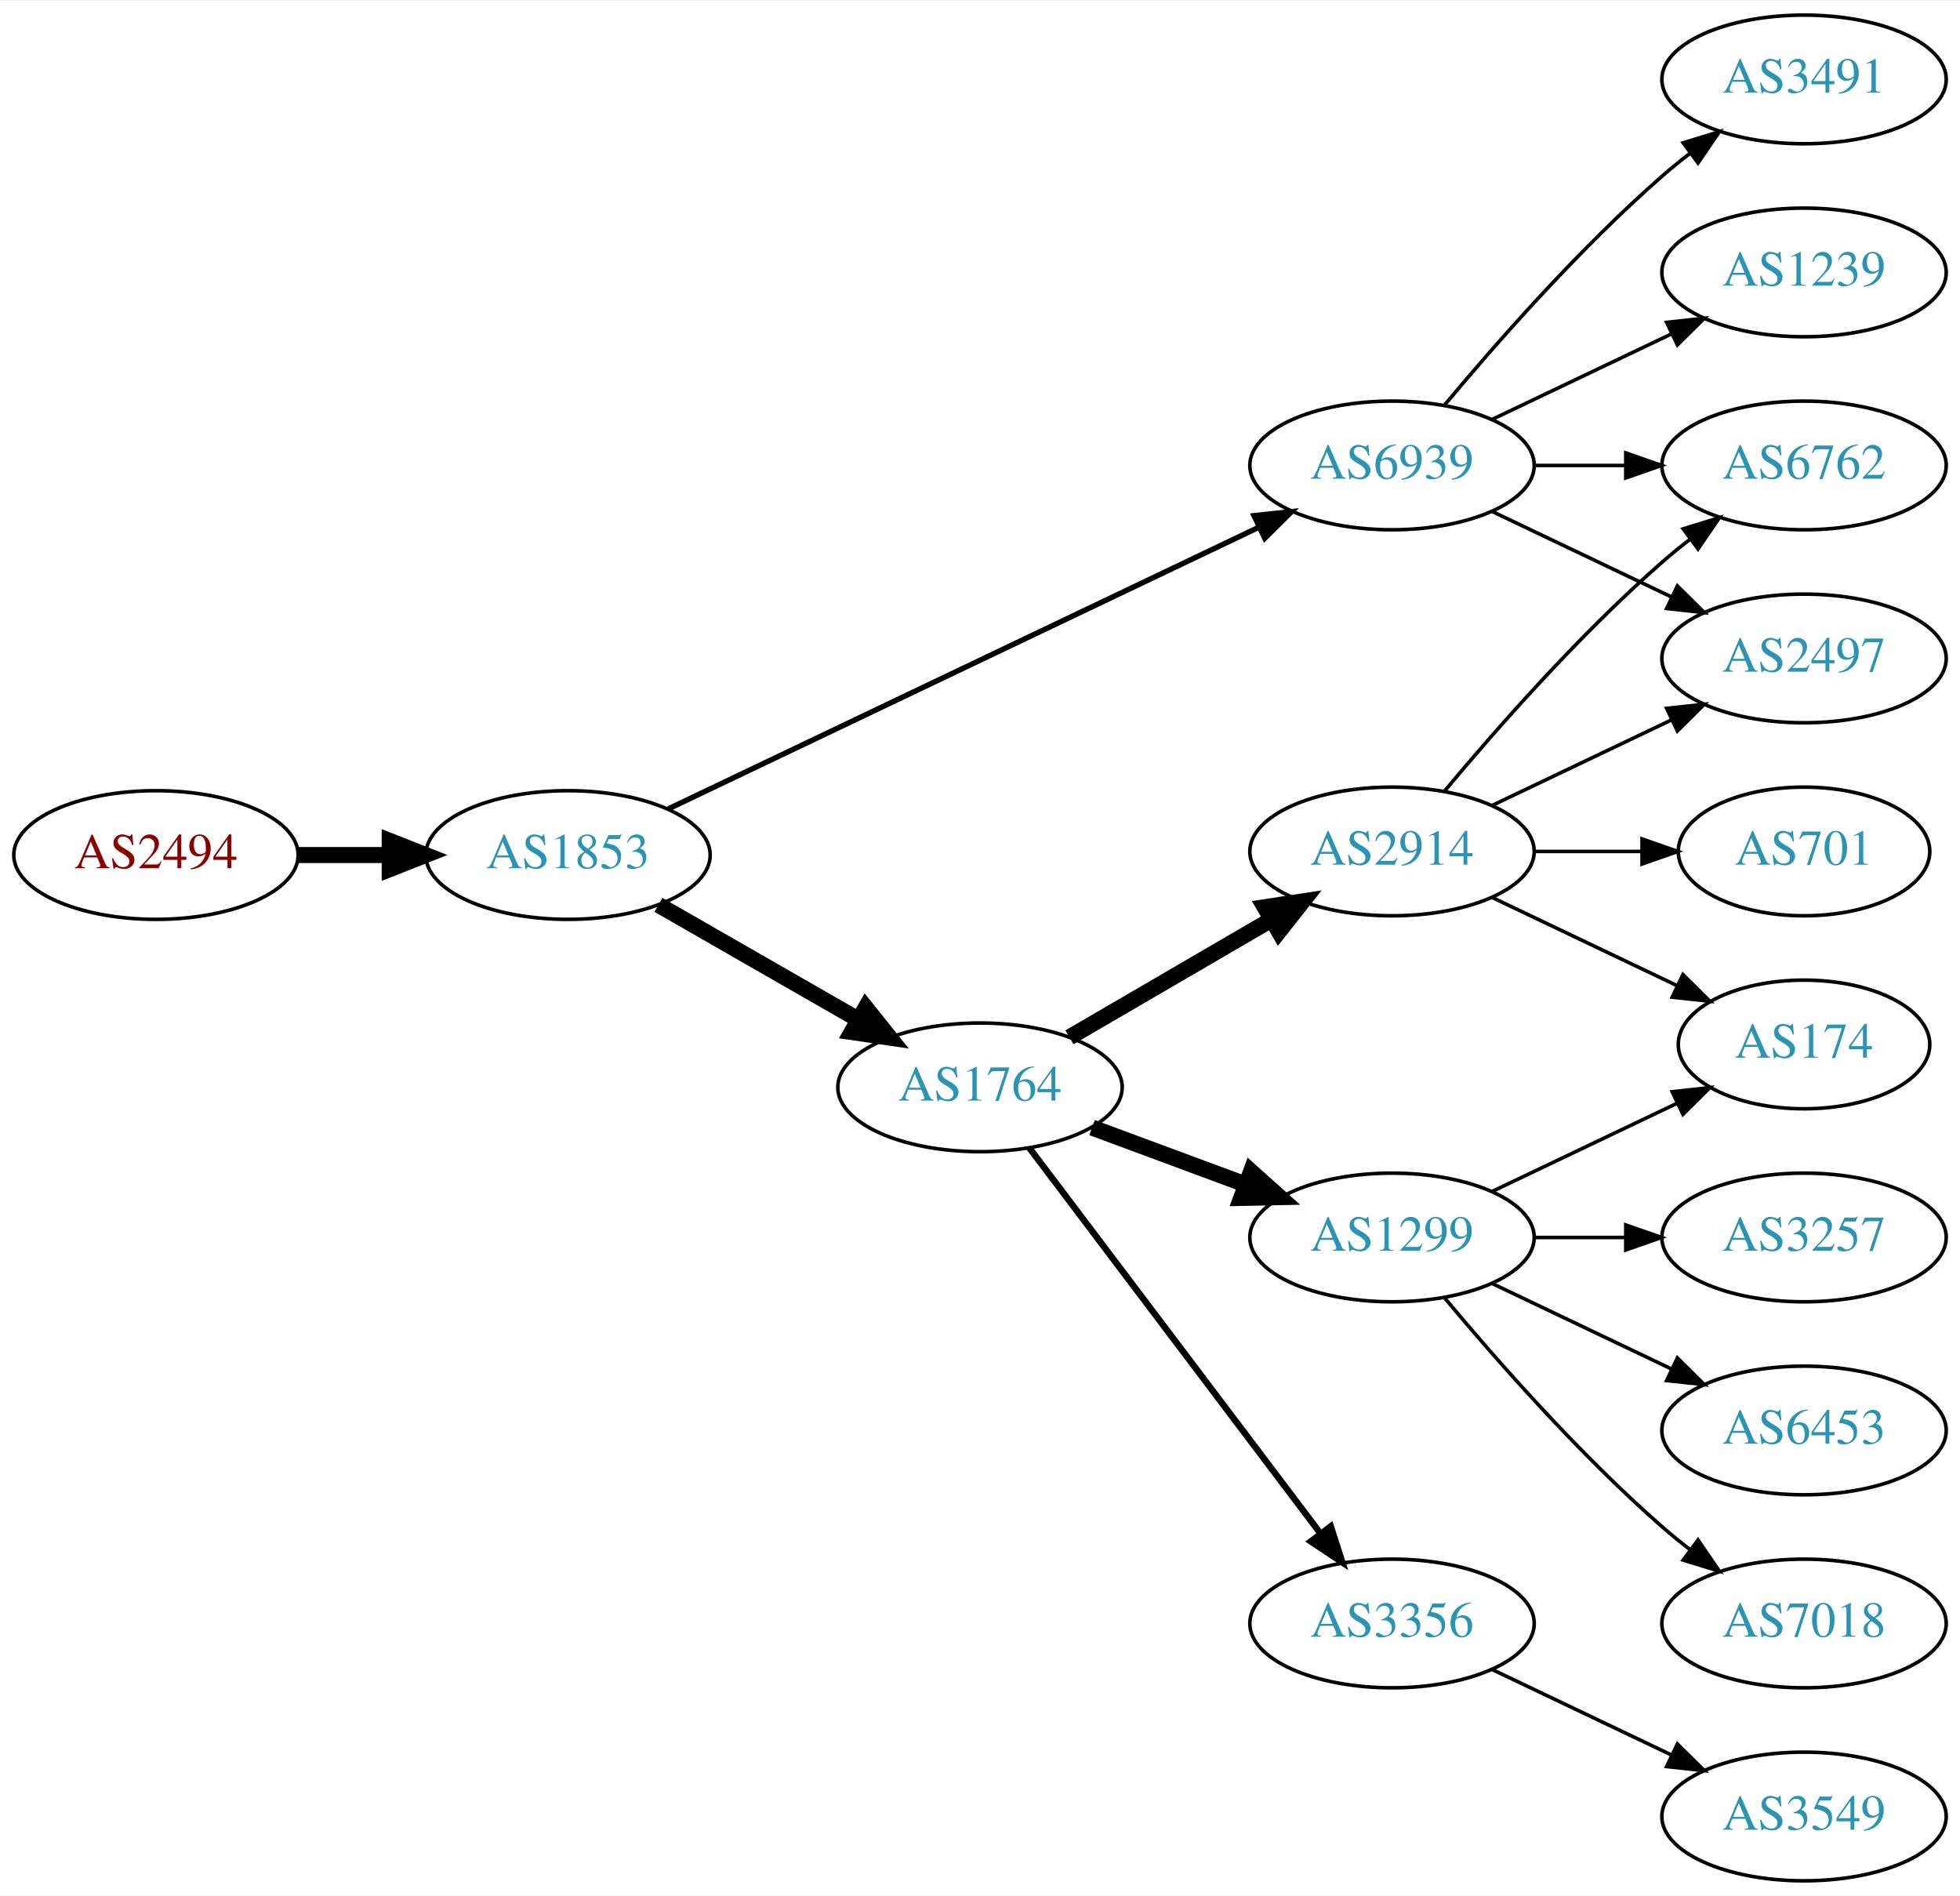
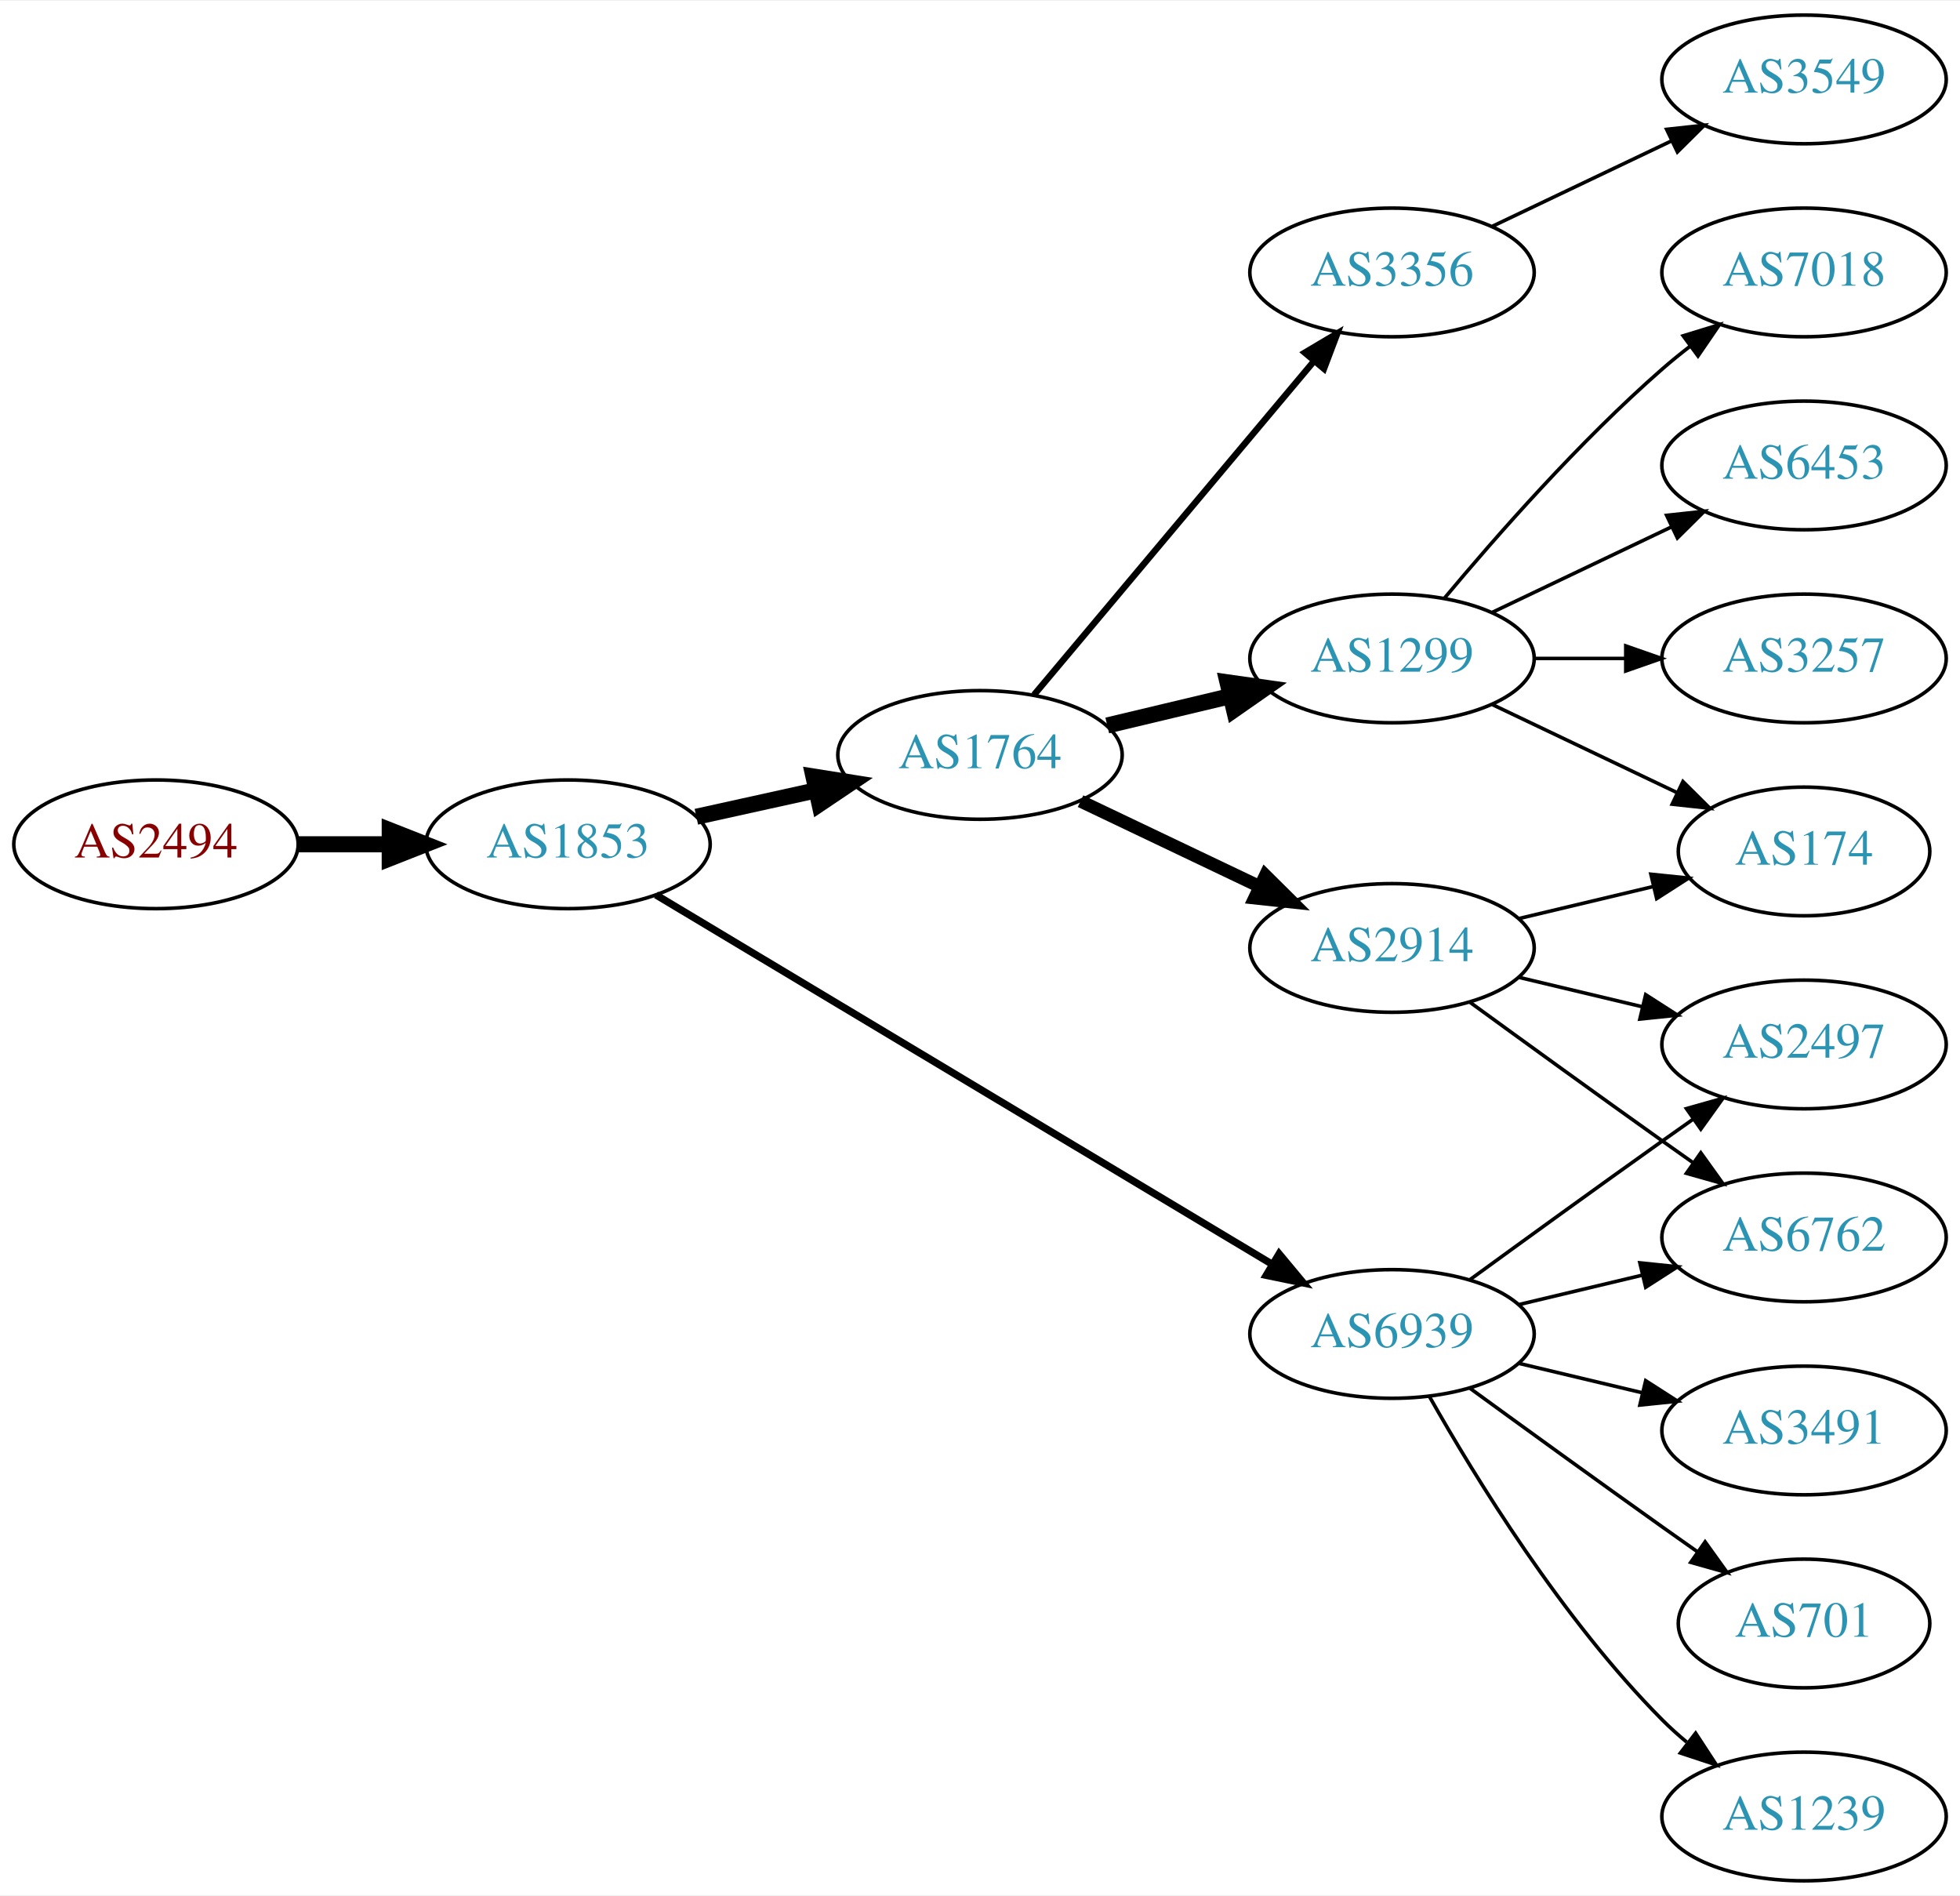
<svg xmlns="http://www.w3.org/2000/svg" xmlns:xlink="http://www.w3.org/1999/xlink" width="548pt" height="530pt" viewBox="0.00 0.00 548.46 530.00">
  <g id="graph0" class="graph" transform="scale(1 1) rotate(0) translate(4 526)">
    <polygon fill="white" stroke="none" points="-4,4 -4,-526 544.465,-526 544.465,4 -4,4" />
    <g id="node1" class="node">
      <g id="a_node1">
        <a xlink:href="/asn/2494" xlink:title="AS2494 ~ MUWNET Autonomous System [AT]">
-           <ellipse fill="#ffffff" stroke="black" cx="39.647" cy="-287" rx="39.794" ry="18" />
-           <text text-anchor="middle" x="39.647" y="-283.3" font-family="Times,serif" font-size="14.00" fill="#880000">AS2494</text>
+           <ellipse fill="#ffffff" stroke="black" cx="39.647" cy="-290" rx="39.794" ry="18" />
+           <text text-anchor="middle" x="39.647" y="-286.3" font-family="Times,serif" font-size="14.00" fill="#880000">AS2494</text>
        </a>
      </g>
    </g>
    <g id="node2" class="node">
      <g id="a_node2">
        <a xlink:href="/asn/1853" xlink:title="AS1853 ~ ACOnet Backbone [AT]">
-           <ellipse fill="#ffffff" stroke="black" cx="154.939" cy="-287" rx="39.794" ry="18" />
-           <text text-anchor="middle" x="154.939" y="-283.3" font-family="Times,serif" font-size="14.00" fill="#2c94b3">AS1853</text>
+           <ellipse fill="#ffffff" stroke="black" cx="154.939" cy="-290" rx="39.794" ry="18" />
+           <text text-anchor="middle" x="154.939" y="-286.3" font-family="Times,serif" font-size="14.00" fill="#2c94b3">AS1853</text>
        </a>
      </g>
    </g>
    <g id="edge1" class="edge">
-       <path fill="none" stroke="black" stroke-width="4.5" d="M79.319,-287C87.522,-287 96.286,-287 104.818,-287" />
-       <polygon fill="black" stroke="black" stroke-width="4.5" points="105.057,-290.938 115.057,-287 105.057,-283.063 105.057,-290.938" />
+       <path fill="none" stroke="black" stroke-width="4.5" d="M79.319,-290C87.522,-290 96.286,-290 104.818,-290" />
+       <polygon fill="black" stroke="black" stroke-width="4.5" points="105.057,-293.938 115.057,-290 105.057,-286.063 105.057,-293.938" />
    </g>
    <g id="node3" class="node">
      <g id="a_node3">
        <a xlink:href="/asn/1764" xlink:title="AS1764 ~ NEXTLAYER-AS [AT]">
-           <ellipse fill="#ffffff" stroke="black" cx="270.232" cy="-222" rx="39.794" ry="18" />
-           <text text-anchor="middle" x="270.232" y="-218.3" font-family="Times,serif" font-size="14.00" fill="#2c94b3">AS1764</text>
+           <ellipse fill="#ffffff" stroke="black" cx="270.232" cy="-315" rx="39.794" ry="18" />
+           <text text-anchor="middle" x="270.232" y="-311.3" font-family="Times,serif" font-size="14.00" fill="#2c94b3">AS1764</text>
        </a>
      </g>
    </g>
    <g id="edge2" class="edge">
-       <path fill="none" stroke="black" stroke-width="4.5" d="M180.244,-273.056C196.521,-263.717 218.158,-251.303 236.02,-241.055" />
-       <polygon fill="black" stroke="black" stroke-width="4.5" points="238.254,-244.313 244.968,-235.921 234.335,-237.482 238.254,-244.313" />
+       <path fill="none" stroke="black" stroke-width="4.5" d="M190.856,-297.705C201.408,-300.033 213.147,-302.624 224.26,-305.076" />
+       <polygon fill="black" stroke="black" stroke-width="4.5" points="223.623,-308.968 234.237,-307.278 225.32,-301.278 223.623,-308.968" />
    </g>
    <g id="node4" class="node">
      <g id="a_node4">
        <a xlink:href="/asn/6939" xlink:title="AS6939 ~ Hurricane Electric LLC [US]">
-           <ellipse fill="#ffffff" stroke="black" cx="385.525" cy="-396" rx="39.794" ry="18" />
-           <text text-anchor="middle" x="385.525" y="-392.3" font-family="Times,serif" font-size="14.00" fill="#2c94b3">AS6939</text>
+           <ellipse fill="#ffffff" stroke="black" cx="385.525" cy="-153" rx="39.794" ry="18" />
+           <text text-anchor="middle" x="385.525" y="-149.3" font-family="Times,serif" font-size="14.00" fill="#2c94b3">AS6939</text>
        </a>
      </g>
    </g>
    <g id="edge3" class="edge">
-       <path fill="none" stroke="black" stroke-width="1.5" d="M183.059,-299.932C224.131,-319.517 302.18,-356.734 348.145,-378.652" />
-       <polygon fill="black" stroke="black" stroke-width="1.5" points="346.908,-381.94 357.441,-383.085 349.921,-375.622 346.908,-381.94" />
+       <path fill="none" stroke="black" stroke-width="2.045" d="M179.541,-275.855C220.606,-251.243 305.264,-200.504 351.911,-172.547" />
+       <polygon fill="black" stroke="black" stroke-width="2.045" points="353.931,-175.417 360.71,-167.274 350.333,-169.412 353.931,-175.417" />
    </g>
    <g id="node5" class="node">
      <g id="a_node5">
-         <a xlink:href="/asn/2914" xlink:title="AS2914 ~ NTT America, Inc. [US]">
-           <ellipse fill="#ffffff" stroke="black" cx="385.525" cy="-288" rx="39.794" ry="18" />
-           <text text-anchor="middle" x="385.525" y="-284.3" font-family="Times,serif" font-size="14.00" fill="#2c94b3">AS2914</text>
+         <a xlink:href="/asn/1299" xlink:title="AS1299 ~ Telia Carrier [EU]">
+           <ellipse fill="#ffffff" stroke="black" cx="385.525" cy="-342" rx="39.794" ry="18" />
+           <text text-anchor="middle" x="385.525" y="-338.3" font-family="Times,serif" font-size="14.00" fill="#2c94b3">AS1299</text>
        </a>
      </g>
    </g>
    <g id="edge4" class="edge">
-       <path fill="none" stroke="black" stroke-width="4.5" d="M295.259,-235.997C311.631,-245.535 333.518,-258.285 351.522,-268.774" />
-       <polygon fill="black" stroke="black" stroke-width="4.5" points="349.911,-272.392 360.533,-274.023 353.875,-265.587 349.911,-272.392" />
+       <path fill="none" stroke="black" stroke-width="4.5" d="M305.84,-323.248C316.711,-325.838 328.865,-328.735 340.308,-331.462" />
+       <polygon fill="black" stroke="black" stroke-width="4.5" points="339.49,-335.315 350.13,-333.803 341.315,-327.654 339.49,-335.315" />
    </g>
    <g id="node6" class="node">
      <g id="a_node6">
-         <a xlink:href="/asn/1299" xlink:title="AS1299 ~ Telia Carrier [EU]">
-           <ellipse fill="#ffffff" stroke="black" cx="385.525" cy="-180" rx="39.794" ry="18" />
-           <text text-anchor="middle" x="385.525" y="-176.3" font-family="Times,serif" font-size="14.00" fill="#2c94b3">AS1299</text>
+         <a xlink:href="/asn/3356" xlink:title="AS3356 ~ Level 3 Parent, LLC [US]">
+           <ellipse fill="#ffffff" stroke="black" cx="385.525" cy="-450" rx="39.794" ry="18" />
+           <text text-anchor="middle" x="385.525" y="-446.3" font-family="Times,serif" font-size="14.00" fill="#2c94b3">AS3356</text>
        </a>
      </g>
    </g>
    <g id="edge5" class="edge">
-       <path fill="none" stroke="black" stroke-width="4.5" d="M301.593,-210.745C314.8,-205.849 330.457,-200.044 344.589,-194.805" />
-       <polygon fill="black" stroke="black" stroke-width="4.5" points="346.073,-198.454 354.081,-191.286 343.336,-191.07 346.073,-198.454" />
+       <path fill="none" stroke="black" stroke-width="1.8" d="M285.352,-331.825C305.027,-355.269 340.831,-397.934 363.609,-425.076" />
+       <polygon fill="black" stroke="black" stroke-width="1.8" points="361.118,-427.553 370.228,-432.963 366.48,-423.053 361.118,-427.553" />
    </g>
    <g id="node7" class="node">
      <g id="a_node7">
-         <a xlink:href="/asn/3356" xlink:title="AS3356 ~ Level 3 Parent, LLC [US]">
-           <ellipse fill="#ffffff" stroke="black" cx="385.525" cy="-72" rx="39.794" ry="18" />
-           <text text-anchor="middle" x="385.525" y="-68.3" font-family="Times,serif" font-size="14.00" fill="#2c94b3">AS3356</text>
+         <a xlink:href="/asn/2914" xlink:title="AS2914 ~ NTT America, Inc. [US]">
+           <ellipse fill="#ffffff" stroke="black" cx="385.525" cy="-261" rx="39.794" ry="18" />
+           <text text-anchor="middle" x="385.525" y="-257.3" font-family="Times,serif" font-size="14.00" fill="#2c94b3">AS2914</text>
        </a>
      </g>
    </g>
    <g id="edge6" class="edge">
-       <path fill="none" stroke="black" stroke-width="1.8" d="M284.008,-205.085C303.897,-178.752 342.377,-127.804 365.527,-97.153" />
-       <polygon fill="black" stroke="black" stroke-width="1.8" points="368.388,-99.173 371.622,-89.084 362.802,-94.954 368.388,-99.173" />
+       <path fill="none" stroke="black" stroke-width="3.6" d="M298.369,-302.066C313.363,-294.919 332.184,-285.948 348.407,-278.215" />
+       <polygon fill="black" stroke="black" stroke-width="3.6" points="350.089,-281.291 357.61,-273.829 347.077,-274.972 350.089,-281.291" />
+     </g>
+     <g id="node13" class="node">
+       <g id="a_node13">
+         <a xlink:href="/asn/3491" xlink:title="AS3491 ~ PCCW Global, Inc. [US]">
+           <ellipse fill="#ffffff" stroke="black" cx="500.818" cy="-126" rx="39.794" ry="18" />
+           <text text-anchor="middle" x="500.818" y="-122.3" font-family="Times,serif" font-size="14.00" fill="#2c94b3">AS3491</text>
+         </a>
+       </g>
+     </g>
+     <g id="edge12" class="edge">
+       <path fill="none" stroke="black" d="M421.133,-144.752C432.004,-142.162 444.158,-139.265 455.601,-136.538" />
+       <polygon fill="black" stroke="black" points="456.507,-139.92 465.423,-134.197 454.884,-133.111 456.507,-139.92" />
+     </g>
+     <g id="node14" class="node">
+       <g id="a_node14">
+         <a xlink:href="/asn/701" xlink:title="AS701 ~ UUNET [US]">
+           <ellipse fill="#ffffff" stroke="black" cx="500.818" cy="-72" rx="35.194" ry="18" />
+           <text text-anchor="middle" x="500.818" y="-68.3" font-family="Times,serif" font-size="14.00" fill="#2c94b3">AS701</text>
+         </a>
+       </g>
+     </g>
+     <g id="edge13" class="edge">
+       <path fill="none" stroke="black" d="M407.374,-137.778C422.308,-126.909 442.921,-111.975 461.172,-99 464.382,-96.718 467.751,-94.339 471.106,-91.982" />
+       <polygon fill="black" stroke="black" points="473.134,-94.834 479.316,-86.23 469.118,-89.101 473.134,-94.834" />
+     </g>
+     <g id="node15" class="node">
+       <g id="a_node15">
+         <a xlink:href="/asn/1239" xlink:title="AS1239 ~ Sprint [US]">
+           <ellipse fill="#ffffff" stroke="black" cx="500.818" cy="-18" rx="39.794" ry="18" />
+           <text text-anchor="middle" x="500.818" y="-14.3" font-family="Times,serif" font-size="14.00" fill="#2c94b3">AS1239</text>
+         </a>
+       </g>
+     </g>
+     <g id="edge14" class="edge">
+       <path fill="none" stroke="black" d="M395.985,-135.51C408.767,-112.904 433.199,-73.114 461.172,-45 463.283,-42.879 465.579,-40.812 467.964,-38.829" />
+       <polygon fill="black" stroke="black" points="470.48,-41.31 476.28,-32.444 466.216,-35.758 470.48,-41.31" />
+     </g>
+     <g id="node16" class="node">
+       <g id="a_node16">
+         <a xlink:href="/asn/6762" xlink:title="AS6762 ~ TELECOM ITALIA SPARKLE S.p.A. [IT]">
+           <ellipse fill="#ffffff" stroke="black" cx="500.818" cy="-180" rx="39.794" ry="18" />
+           <text text-anchor="middle" x="500.818" y="-176.3" font-family="Times,serif" font-size="14.00" fill="#2c94b3">AS6762</text>
+         </a>
+       </g>
+     </g>
+     <g id="edge15" class="edge">
+       <path fill="none" stroke="black" d="M421.133,-161.248C432.004,-163.838 444.158,-166.735 455.601,-169.462" />
+       <polygon fill="black" stroke="black" points="454.884,-172.889 465.423,-171.803 456.507,-166.08 454.884,-172.889" />
+     </g>
+     <g id="node17" class="node">
+       <g id="a_node17">
+         <a xlink:href="/asn/2497" xlink:title="AS2497 ~ Internet Initiative Japan Inc. [JP]">
+           <ellipse fill="#ffffff" stroke="black" cx="500.818" cy="-234" rx="39.794" ry="18" />
+           <text text-anchor="middle" x="500.818" y="-230.3" font-family="Times,serif" font-size="14.00" fill="#2c94b3">AS2497</text>
+         </a>
+       </g>
+     </g>
+     <g id="edge16" class="edge">
+       <path fill="none" stroke="black" d="M407.374,-168.222C422.308,-179.091 442.921,-194.025 461.172,-207 463.992,-209.005 466.935,-211.085 469.883,-213.159" />
+       <polygon fill="black" stroke="black" points="467.911,-216.05 478.108,-218.926 471.93,-210.319 467.911,-216.05" />
+     </g>
+     <g id="node8" class="node">
+       <g id="a_node8">
+         <a xlink:href="/asn/7018" xlink:title="AS7018 ~ ATT-INTERNET4 [US]">
+           <ellipse fill="#ffffff" stroke="black" cx="500.818" cy="-450" rx="39.794" ry="18" />
+           <text text-anchor="middle" x="500.818" y="-446.3" font-family="Times,serif" font-size="14.00" fill="#2c94b3">AS7018</text>
+         </a>
+       </g>
+     </g>
+     <g id="edge7" class="edge">
+       <path fill="none" stroke="black" d="M400.155,-358.817C414.438,-375.929 437.984,-402.745 461.172,-423 463.637,-425.154 466.276,-427.294 468.974,-429.372" />
+       <polygon fill="black" stroke="black" points="466.998,-432.264 477.128,-435.37 471.147,-426.625 466.998,-432.264" />
    </g>
    <g id="node9" class="node">
      <g id="a_node9">
-         <a xlink:href="/asn/6762" xlink:title="AS6762 ~ TELECOM ITALIA SPARKLE S.p.A. [IT]">
+         <a xlink:href="/asn/6453" xlink:title="AS6453 ~ TATA COMMUNICATIONS (AMERICA) INC [US]">
          <ellipse fill="#ffffff" stroke="black" cx="500.818" cy="-396" rx="39.794" ry="18" />
-           <text text-anchor="middle" x="500.818" y="-392.3" font-family="Times,serif" font-size="14.00" fill="#2c94b3">AS6762</text>
-         </a>
-       </g>
-     </g>
-     <g id="edge11" class="edge">
-       <path fill="none" stroke="black" d="M425.198,-396C433.401,-396 442.165,-396 450.697,-396" />
-       <polygon fill="black" stroke="black" points="450.936,-399.5 460.936,-396 450.936,-392.5 450.936,-399.5" />
-     </g>
-     <g id="node11" class="node">
-       <g id="a_node11">
-         <a xlink:href="/asn/2497" xlink:title="AS2497 ~ Internet Initiative Japan Inc. [JP]">
-           <ellipse fill="#ffffff" stroke="black" cx="500.818" cy="-342" rx="39.794" ry="18" />
-           <text text-anchor="middle" x="500.818" y="-338.3" font-family="Times,serif" font-size="14.00" fill="#2c94b3">AS2497</text>
-         </a>
-       </g>
-     </g>
-     <g id="edge13" class="edge">
-       <path fill="none" stroke="black" d="M413.662,-383.066C428.656,-375.919 447.477,-366.948 463.7,-359.215" />
-       <polygon fill="black" stroke="black" points="465.382,-362.291 472.903,-354.829 462.37,-355.972 465.382,-362.291" />
-     </g>
-     <g id="node12" class="node">
-       <g id="a_node12">
-         <a xlink:href="/asn/3491" xlink:title="AS3491 ~ PCCW Global, Inc. [US]">
-           <ellipse fill="#ffffff" stroke="black" cx="500.818" cy="-504" rx="39.794" ry="18" />
-           <text text-anchor="middle" x="500.818" y="-500.3" font-family="Times,serif" font-size="14.00" fill="#2c94b3">AS3491</text>
-         </a>
-       </g>
-     </g>
-     <g id="edge12" class="edge">
-       <path fill="none" stroke="black" d="M400.155,-412.817C414.438,-429.929 437.984,-456.745 461.172,-477 463.637,-479.154 466.276,-481.294 468.974,-483.372" />
-       <polygon fill="black" stroke="black" points="466.998,-486.264 477.128,-489.37 471.147,-480.625 466.998,-486.264" />
-     </g>
-     <g id="node13" class="node">
-       <g id="a_node13">
-         <a xlink:href="/asn/1239" xlink:title="AS1239 ~ Sprint [US]">
-           <ellipse fill="#ffffff" stroke="black" cx="500.818" cy="-450" rx="39.794" ry="18" />
-           <text text-anchor="middle" x="500.818" y="-446.3" font-family="Times,serif" font-size="14.00" fill="#2c94b3">AS1239</text>
-         </a>
-       </g>
-     </g>
-     <g id="edge14" class="edge">
-       <path fill="none" stroke="black" d="M413.662,-408.934C428.656,-416.081 447.477,-425.052 463.7,-432.785" />
-       <polygon fill="black" stroke="black" points="462.37,-436.028 472.903,-437.171 465.382,-429.709 462.37,-436.028" />
-     </g>
-     <g id="node8" class="node">
-       <g id="a_node8">
-         <a xlink:href="/asn/701" xlink:title="AS701 ~ UUNET [US]">
-           <ellipse fill="#ffffff" stroke="black" cx="500.818" cy="-288" rx="35.194" ry="18" />
-           <text text-anchor="middle" x="500.818" y="-284.3" font-family="Times,serif" font-size="14.00" fill="#2c94b3">AS701</text>
-         </a>
-       </g>
-     </g>
-     <g id="edge7" class="edge">
-       <path fill="none" stroke="black" d="M425.198,-288C434.903,-288 445.394,-288 455.357,-288" />
-       <polygon fill="black" stroke="black" points="455.493,-291.5 465.493,-288 455.493,-284.5 455.493,-291.5" />
+           <text text-anchor="middle" x="500.818" y="-392.3" font-family="Times,serif" font-size="14.00" fill="#2c94b3">AS6453</text>
+         </a>
+       </g>
    </g>
    <g id="edge8" class="edge">
-       <path fill="none" stroke="black" d="M400.155,-304.817C414.438,-321.929 437.984,-348.745 461.172,-369 463.637,-371.154 466.276,-373.294 468.974,-375.372" />
-       <polygon fill="black" stroke="black" points="466.998,-378.264 477.128,-381.37 471.147,-372.625 466.998,-378.264" />
+       <path fill="none" stroke="black" d="M413.662,-354.934C428.656,-362.081 447.477,-371.052 463.7,-378.785" />
+       <polygon fill="black" stroke="black" points="462.37,-382.028 472.903,-383.171 465.382,-375.709 462.37,-382.028" />
    </g>
    <g id="node10" class="node">
      <g id="a_node10">
        <a xlink:href="/asn/174" xlink:title="AS174 ~ Cogent Communications [US]">
-           <ellipse fill="#ffffff" stroke="black" cx="500.818" cy="-234" rx="35.194" ry="18" />
-           <text text-anchor="middle" x="500.818" y="-230.3" font-family="Times,serif" font-size="14.00" fill="#2c94b3">AS174</text>
+           <ellipse fill="#ffffff" stroke="black" cx="500.818" cy="-288" rx="35.194" ry="18" />
+           <text text-anchor="middle" x="500.818" y="-284.3" font-family="Times,serif" font-size="14.00" fill="#2c94b3">AS174</text>
        </a>
      </g>
    </g>
    <g id="edge9" class="edge">
-       <path fill="none" stroke="black" d="M413.662,-275.066C429.094,-267.71 448.579,-258.423 465.114,-250.541" />
-       <polygon fill="black" stroke="black" points="466.935,-253.551 474.456,-246.089 463.923,-247.232 466.935,-253.551" />
+       <path fill="none" stroke="black" d="M413.662,-329.066C429.094,-321.71 448.579,-312.423 465.114,-304.541" />
+       <polygon fill="black" stroke="black" points="466.935,-307.551 474.456,-300.089 463.923,-301.232 466.935,-307.551" />
+     </g>
+     <g id="node11" class="node">
+       <g id="a_node11">
+         <a xlink:href="/asn/3257" xlink:title="AS3257 ~ GTT [DE]">
+           <ellipse fill="#ffffff" stroke="black" cx="500.818" cy="-342" rx="39.794" ry="18" />
+           <text text-anchor="middle" x="500.818" y="-338.3" font-family="Times,serif" font-size="14.00" fill="#2c94b3">AS3257</text>
+         </a>
+       </g>
    </g>
    <g id="edge10" class="edge">
-       <path fill="none" stroke="black" d="M413.662,-300.934C428.656,-308.081 447.477,-317.052 463.7,-324.785" />
-       <polygon fill="black" stroke="black" points="462.37,-328.028 472.903,-329.171 465.382,-321.709 462.37,-328.028" />
+       <path fill="none" stroke="black" d="M425.198,-342C433.401,-342 442.165,-342 450.697,-342" />
+       <polygon fill="black" stroke="black" points="450.936,-345.5 460.936,-342 450.936,-338.5 450.936,-345.5" />
+     </g>
+     <g id="node12" class="node">
+       <g id="a_node12">
+         <a xlink:href="/asn/3549" xlink:title="AS3549 ~ Level 3 Parent, LLC [US]">
+           <ellipse fill="#ffffff" stroke="black" cx="500.818" cy="-504" rx="39.794" ry="18" />
+           <text text-anchor="middle" x="500.818" y="-500.3" font-family="Times,serif" font-size="14.00" fill="#2c94b3">AS3549</text>
+         </a>
+       </g>
+     </g>
+     <g id="edge11" class="edge">
+       <path fill="none" stroke="black" d="M413.662,-462.934C428.656,-470.081 447.477,-479.052 463.7,-486.785" />
+       <polygon fill="black" stroke="black" points="462.37,-490.028 472.903,-491.171 465.382,-483.709 462.37,-490.028" />
    </g>
    <g id="edge17" class="edge">
-       <path fill="none" stroke="black" d="M413.662,-192.934C429.094,-200.29 448.579,-209.577 465.114,-217.459" />
-       <polygon fill="black" stroke="black" points="463.923,-220.768 474.456,-221.911 466.935,-214.449 463.923,-220.768" />
-     </g>
-     <g id="node14" class="node">
-       <g id="a_node14">
-         <a xlink:href="/asn/3257" xlink:title="AS3257 ~ GTT [DE]">
-           <ellipse fill="#ffffff" stroke="black" cx="500.818" cy="-180" rx="39.794" ry="18" />
-           <text text-anchor="middle" x="500.818" y="-176.3" font-family="Times,serif" font-size="14.00" fill="#2c94b3">AS3257</text>
-         </a>
-       </g>
-     </g>
-     <g id="edge15" class="edge">
-       <path fill="none" stroke="black" d="M425.198,-180C433.401,-180 442.165,-180 450.697,-180" />
-       <polygon fill="black" stroke="black" points="450.936,-183.5 460.936,-180 450.936,-176.5 450.936,-183.5" />
-     </g>
-     <g id="node15" class="node">
-       <g id="a_node15">
-         <a xlink:href="/asn/6453" xlink:title="AS6453 ~ TATA COMMUNICATIONS (AMERICA) INC [US]">
-           <ellipse fill="#ffffff" stroke="black" cx="500.818" cy="-126" rx="39.794" ry="18" />
-           <text text-anchor="middle" x="500.818" y="-122.3" font-family="Times,serif" font-size="14.00" fill="#2c94b3">AS6453</text>
-         </a>
-       </g>
-     </g>
-     <g id="edge16" class="edge">
-       <path fill="none" stroke="black" d="M413.662,-167.066C428.656,-159.919 447.477,-150.948 463.7,-143.215" />
-       <polygon fill="black" stroke="black" points="465.382,-146.291 472.903,-138.829 462.37,-139.972 465.382,-146.291" />
-     </g>
-     <g id="node16" class="node">
-       <g id="a_node16">
-         <a xlink:href="/asn/7018" xlink:title="AS7018 ~ AT&amp;T Services, Inc. [US]">
-           <ellipse fill="#ffffff" stroke="black" cx="500.818" cy="-72" rx="39.794" ry="18" />
-           <text text-anchor="middle" x="500.818" y="-68.3" font-family="Times,serif" font-size="14.00" fill="#2c94b3">AS7018</text>
-         </a>
-       </g>
+       <path fill="none" stroke="black" d="M421.133,-269.248C432.927,-272.058 446.232,-275.229 458.499,-278.153" />
+       <polygon fill="black" stroke="black" points="457.965,-281.624 468.504,-280.537 459.588,-274.814 457.965,-281.624" />
    </g>
    <g id="edge18" class="edge">
-       <path fill="none" stroke="black" d="M400.155,-163.183C414.438,-146.071 437.984,-119.255 461.172,-99 463.637,-96.846 466.276,-94.706 468.974,-92.628" />
-       <polygon fill="black" stroke="black" points="471.147,-95.375 477.128,-86.63 466.998,-89.736 471.147,-95.375" />
-     </g>
-     <g id="node17" class="node">
-       <g id="a_node17">
-         <a xlink:href="/asn/3549" xlink:title="AS3549 ~ Level 3 Parent, LLC [US]">
-           <ellipse fill="#ffffff" stroke="black" cx="500.818" cy="-18" rx="39.794" ry="18" />
-           <text text-anchor="middle" x="500.818" y="-14.3" font-family="Times,serif" font-size="14.00" fill="#2c94b3">AS3549</text>
-         </a>
-       </g>
+       <path fill="none" stroke="black" d="M407.374,-245.778C422.308,-234.909 442.921,-219.975 461.172,-207 463.992,-204.995 466.935,-202.915 469.883,-200.841" />
+       <polygon fill="black" stroke="black" points="471.93,-203.681 478.108,-195.074 467.911,-197.95 471.93,-203.681" />
    </g>
    <g id="edge19" class="edge">
-       <path fill="none" stroke="black" d="M413.662,-59.066C428.656,-51.919 447.477,-42.948 463.7,-35.215" />
-       <polygon fill="black" stroke="black" points="465.382,-38.291 472.903,-30.829 462.37,-31.972 465.382,-38.291" />
+       <path fill="none" stroke="black" d="M421.133,-252.752C432.004,-250.162 444.158,-247.265 455.601,-244.538" />
+       <polygon fill="black" stroke="black" points="456.507,-247.92 465.423,-242.197 454.884,-241.111 456.507,-247.92" />
    </g>
  </g>
</svg>
